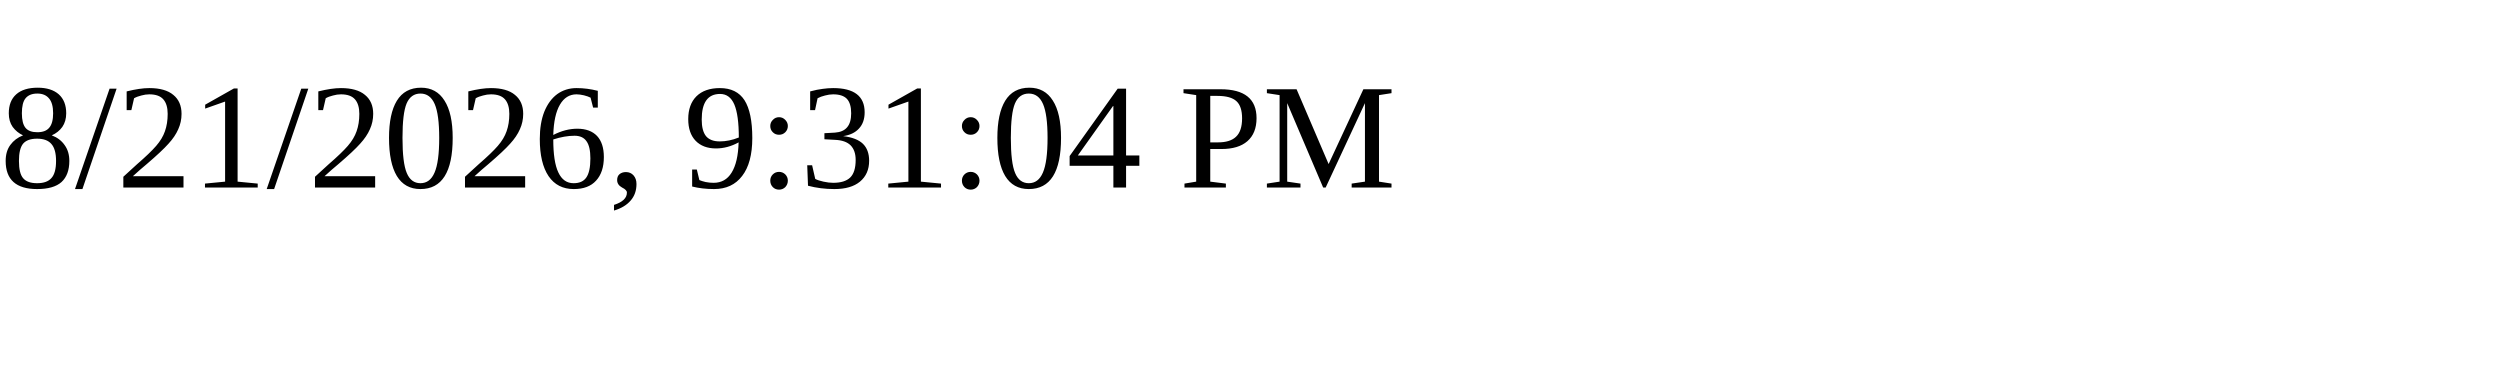
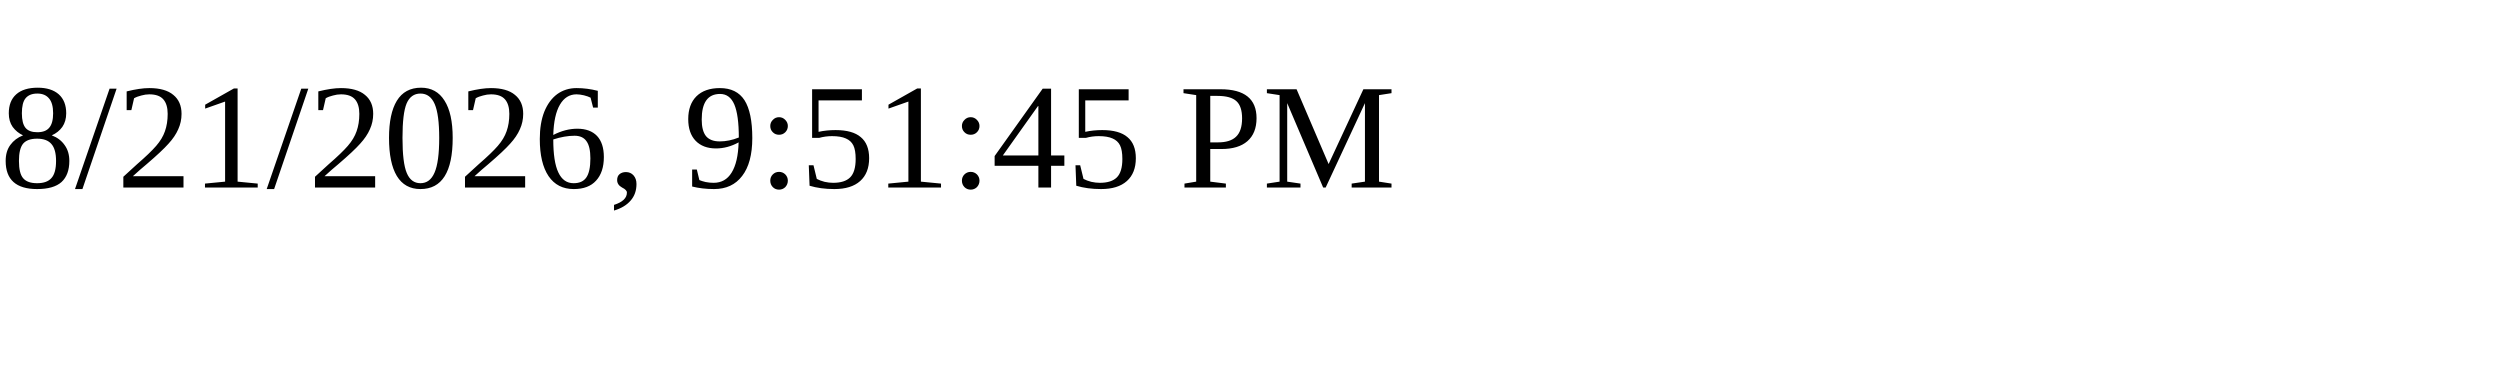
<svg xmlns="http://www.w3.org/2000/svg" height="30" width="200">
-   <text x="0" y="15">8/21/2026, 9:31:04 PM</text>
+   <text x="0" y="15">8/21/2026, 9:51:45 PM</text>
</svg>
